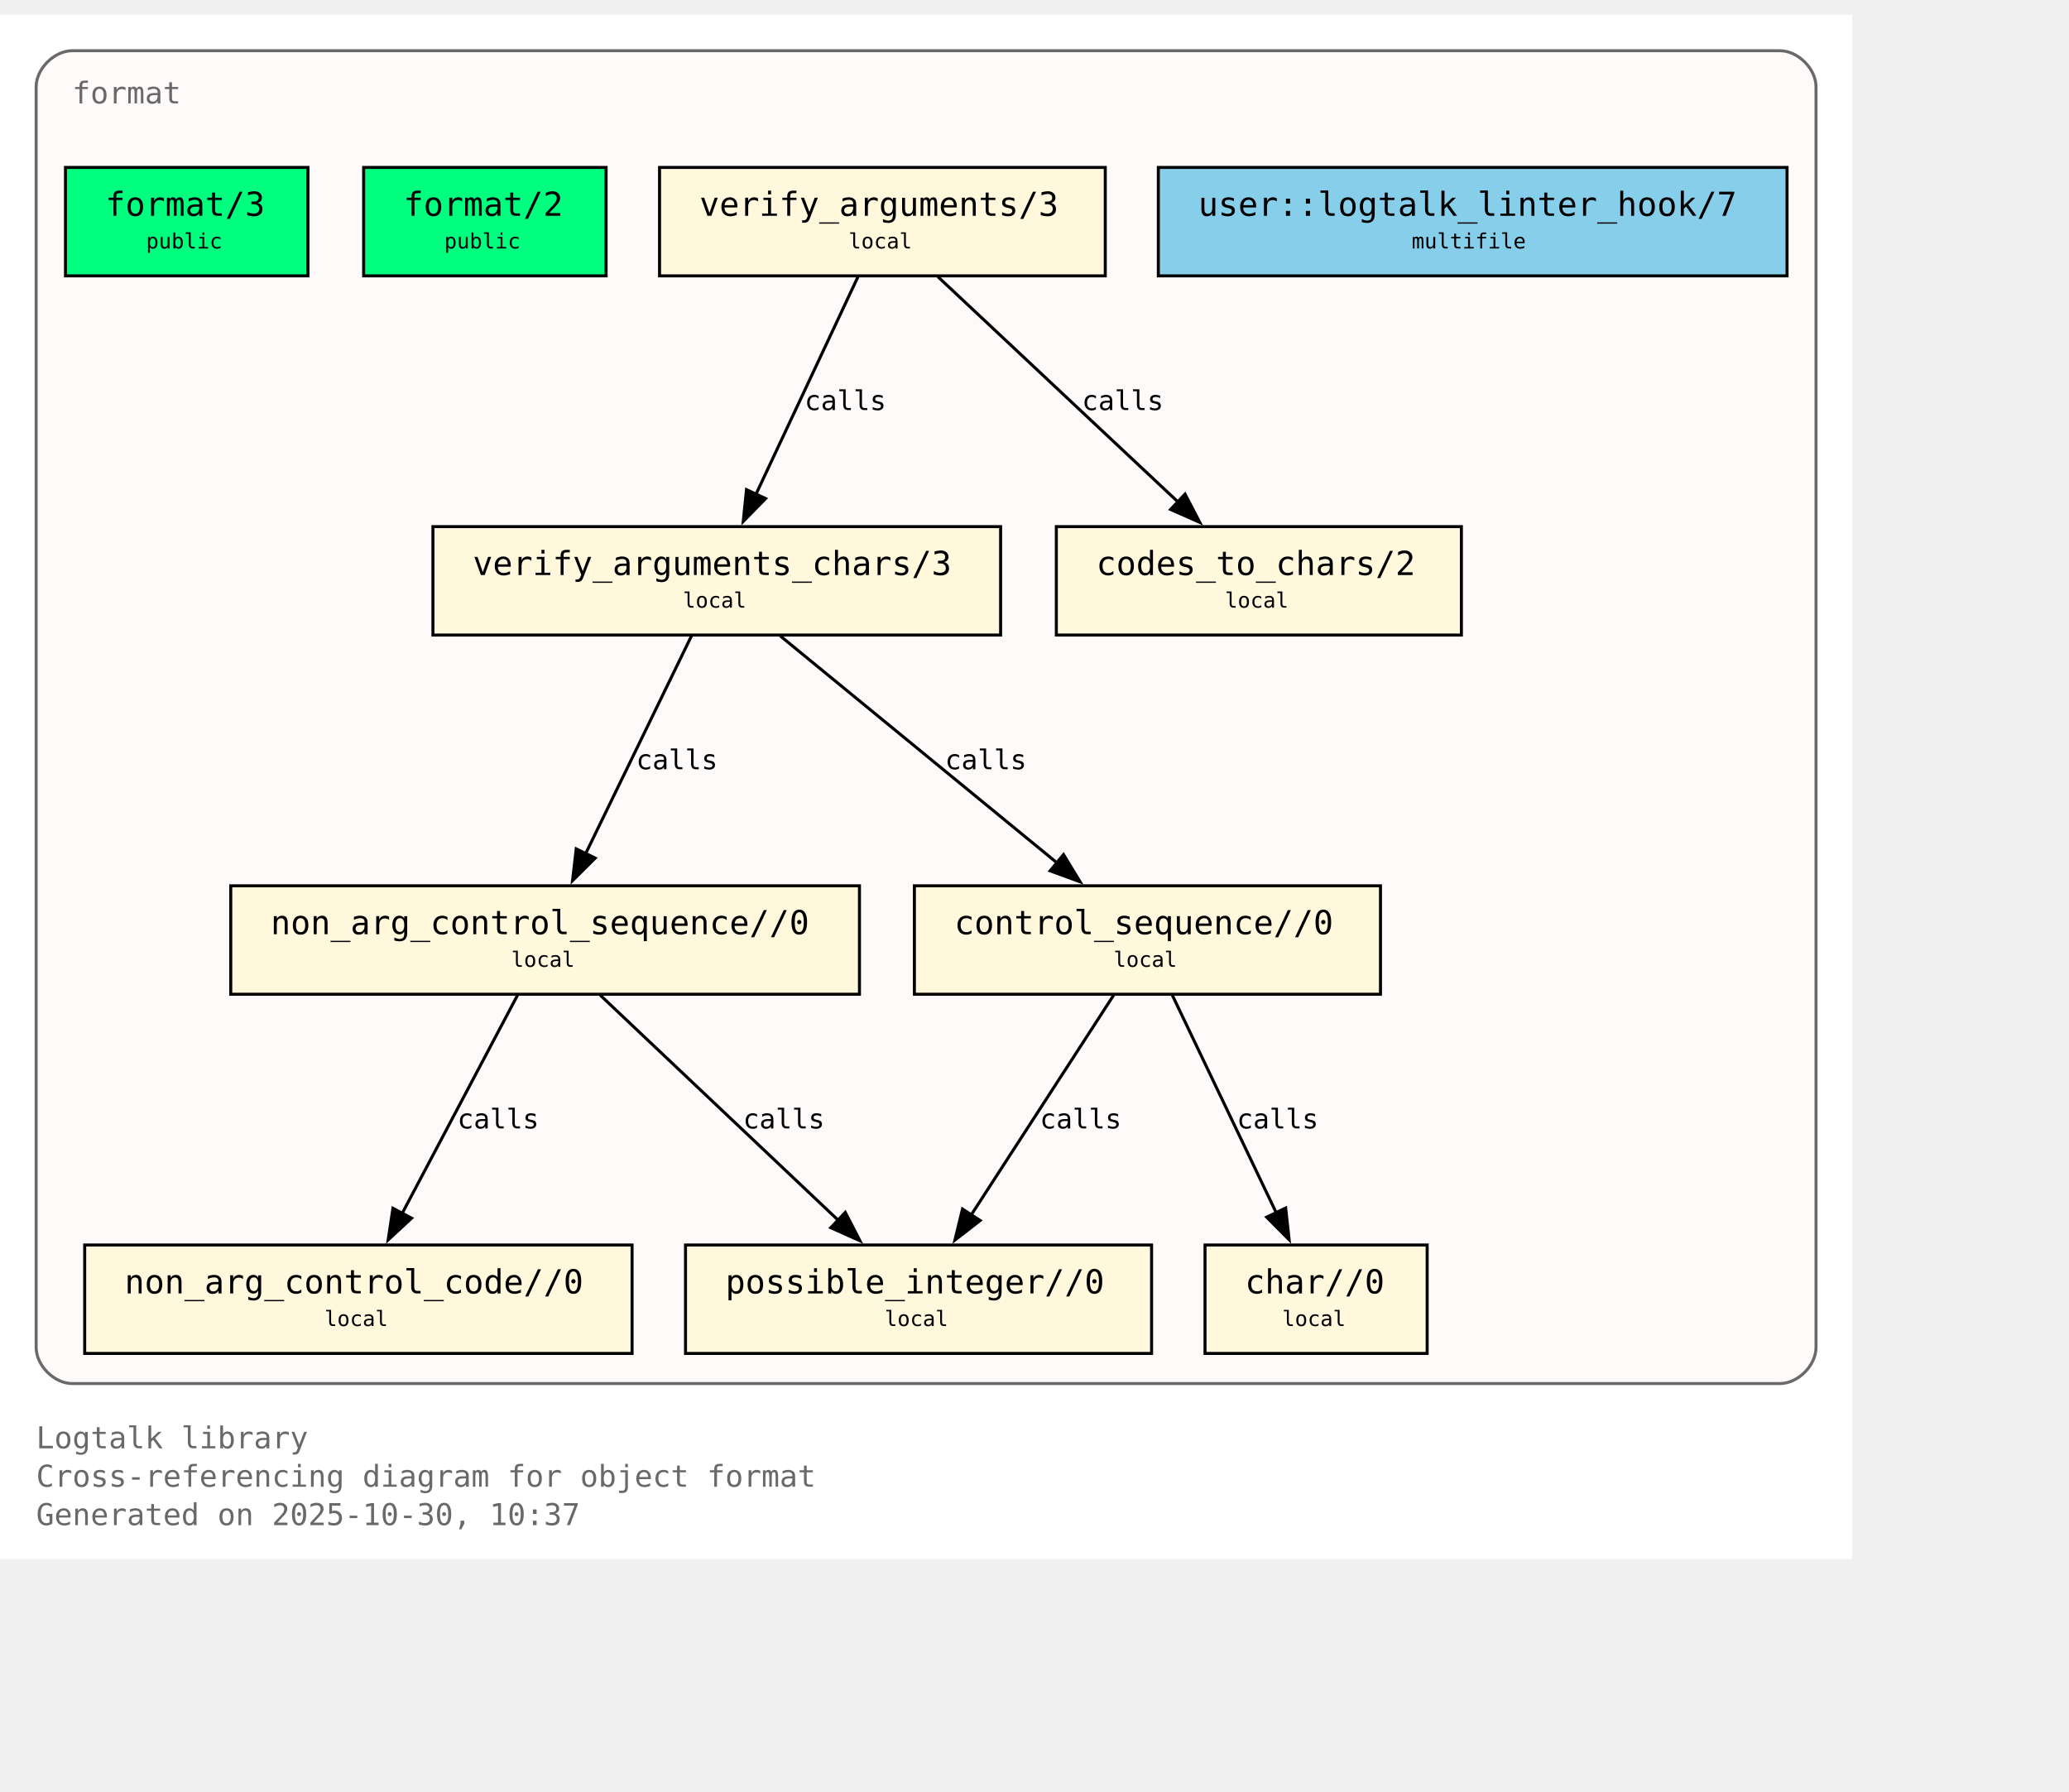
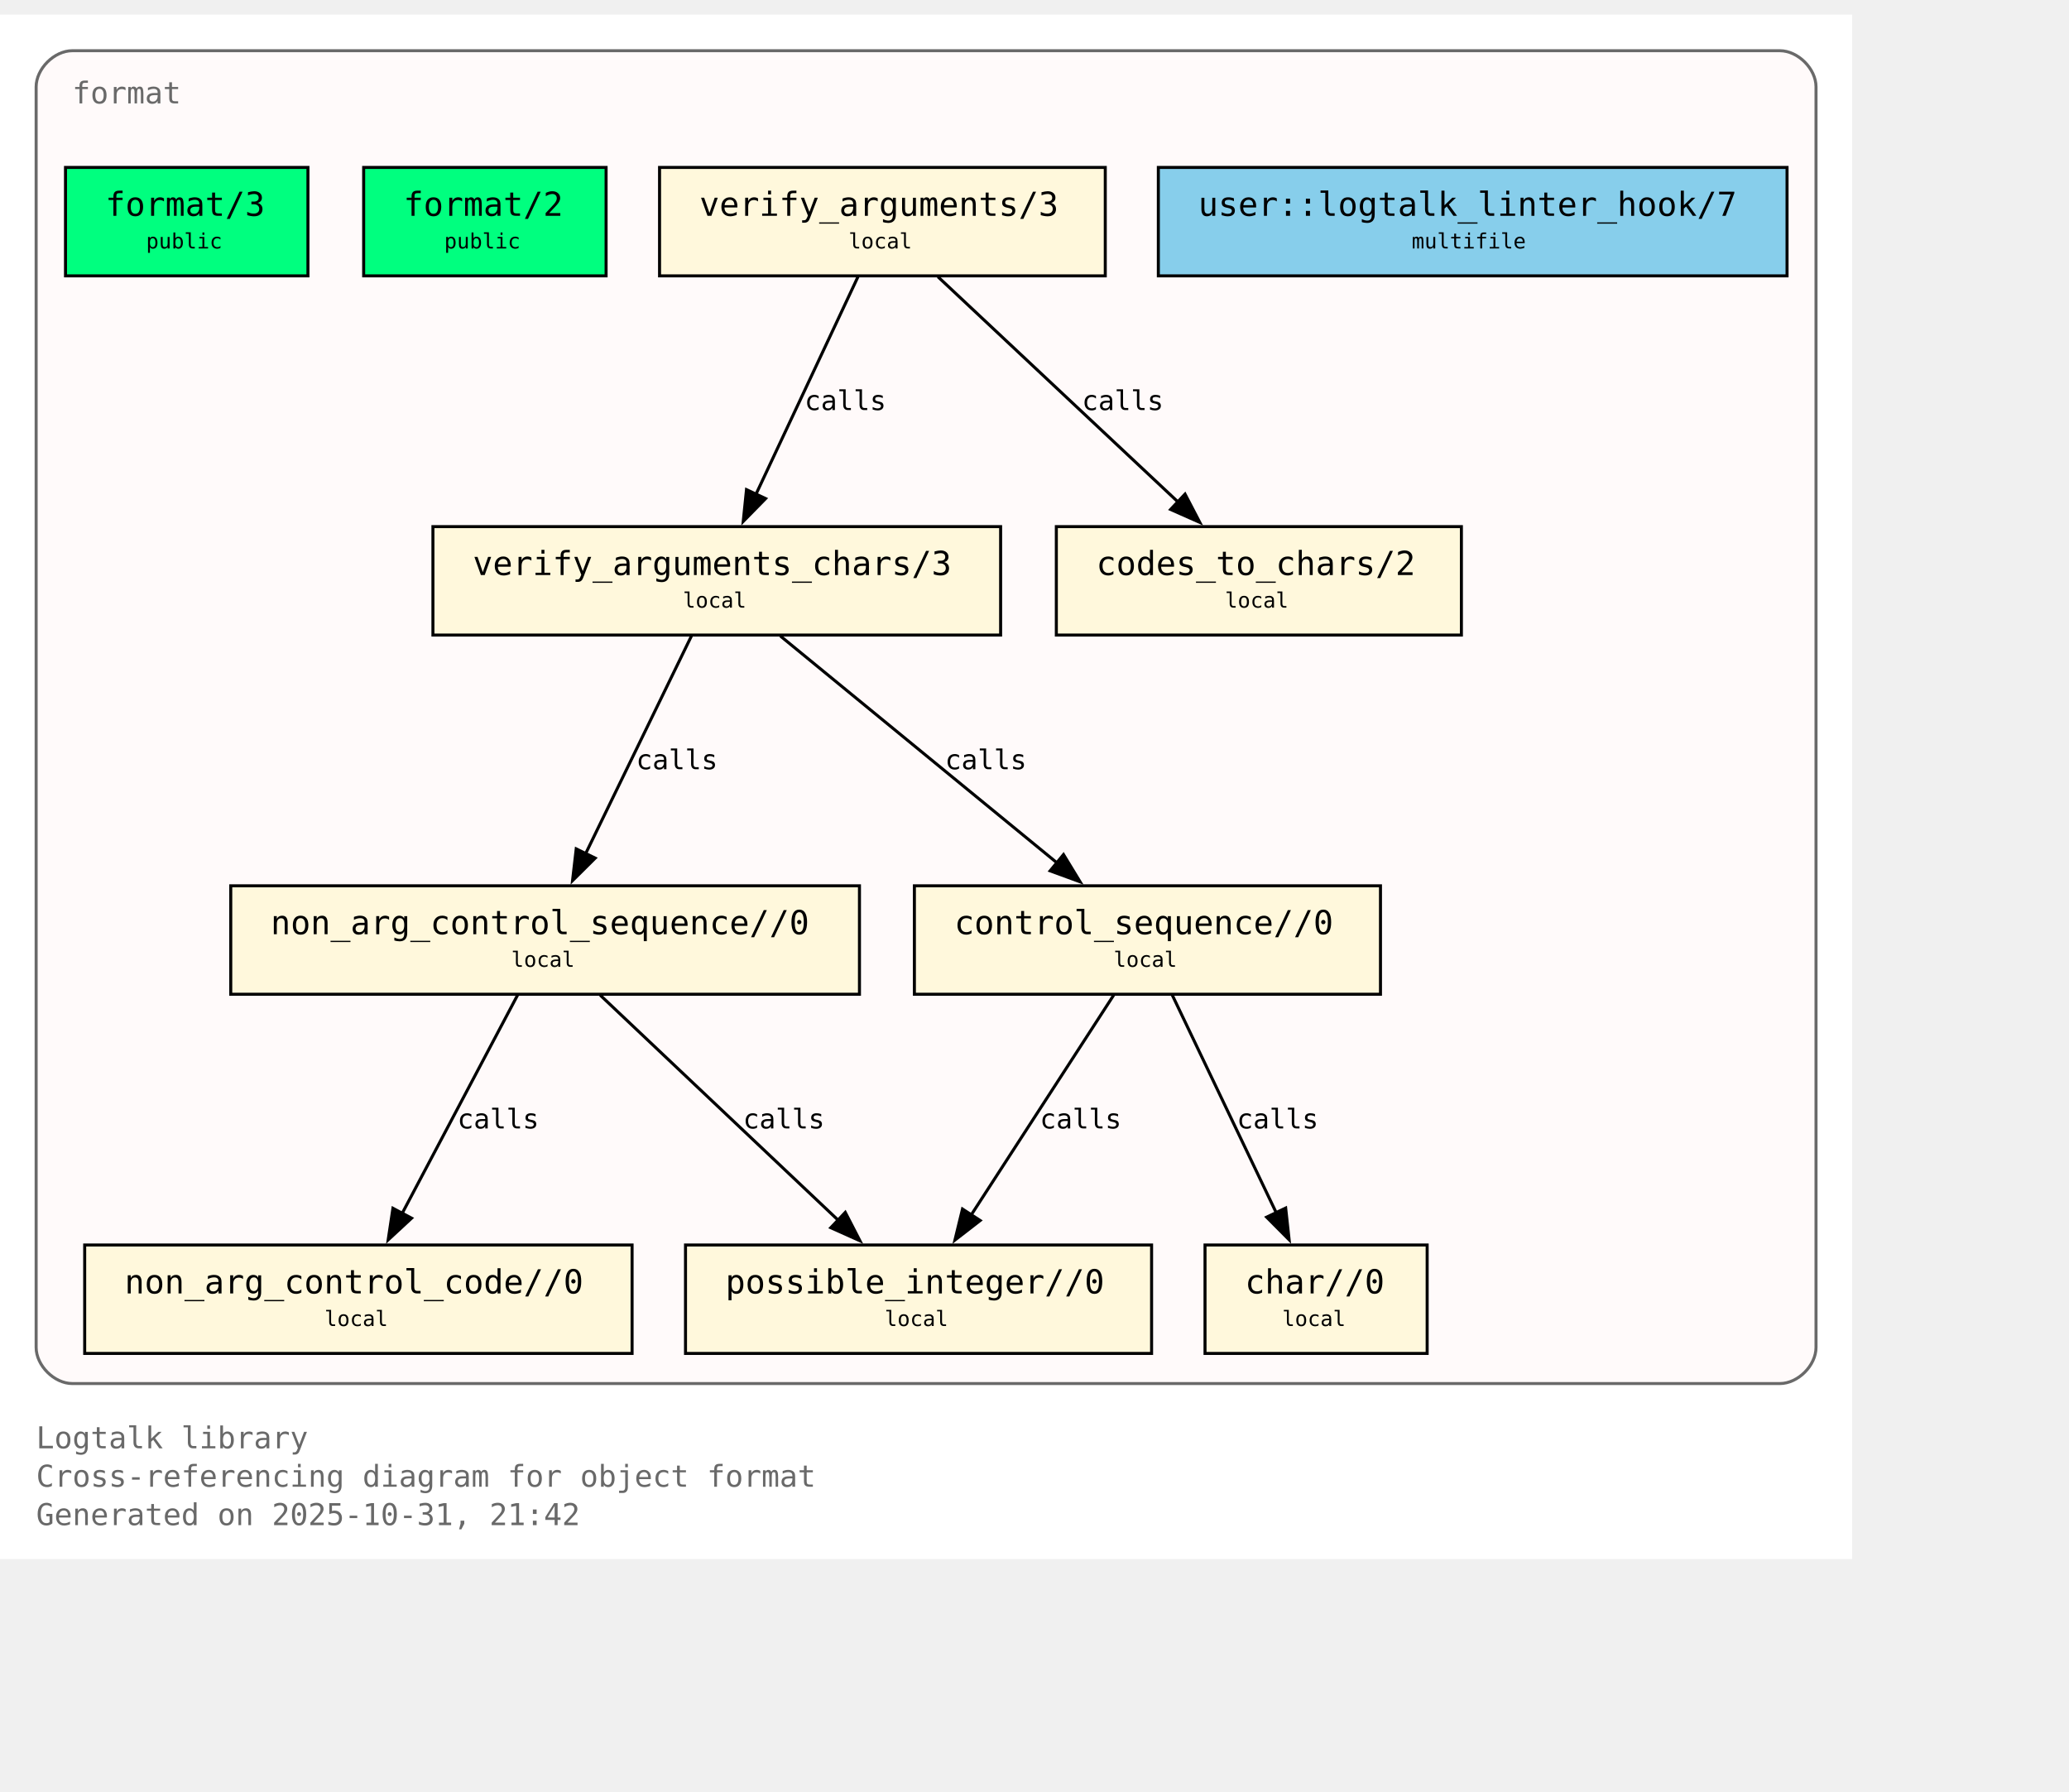
<svg xmlns="http://www.w3.org/2000/svg" xmlns:xlink="http://www.w3.org/1999/xlink" width="759pt" height="657pt" viewBox="72.00 72.00 687.00 585.00">
  <g id="graph0" class="graph" transform="scale(1 1) rotate(0) translate(76 580.75)">
    <polygon fill="white" stroke="none" points="-4,4 -4,-508.75 611,-508.75 611,4 -4,4" />
    <text xml:space="preserve" text-anchor="start" x="8" y="-32.75" font-family="Monospace" font-size="10.00" fill="dimgray">Logtalk library</text>
    <text xml:space="preserve" text-anchor="start" x="8" y="-20" font-family="Monospace" font-size="10.00" fill="dimgray">Cross-referencing diagram for object format</text>
-     <text xml:space="preserve" text-anchor="start" x="8" y="-7.25" font-family="Monospace" font-size="10.00" fill="dimgray">Generated on 2025-10-30, 10:37</text>
+     <text xml:space="preserve" text-anchor="start" x="8" y="-7.25" font-family="Monospace" font-size="10.00" fill="dimgray">Generated on 2025-10-31, 21:42</text>
    <g id="clust1" class="cluster">
      <g id="a_clust1">
        <a xlink:title="format">
          <path fill="snow" stroke="dimgray" d="M20,-54.25C20,-54.25 587,-54.25 587,-54.25 593,-54.25 599,-60.25 599,-66.25 599,-66.25 599,-484.75 599,-484.75 599,-490.75 593,-496.75 587,-496.75 587,-496.75 20,-496.75 20,-496.75 14,-496.75 8,-490.75 8,-484.75 8,-484.75 8,-66.25 8,-66.25 8,-60.25 14,-54.25 20,-54.25" />
          <g id="a_clust1_0">
-             <a xlink:href="https://github.com/LogtalkDotOrg/logtalk3/tree/09805ddf547cb9c1175aa694c722b337dbf9f695/library/format/format.lgt#L22" xlink:title="https://github.com/LogtalkDotOrg/logtalk3/tree/09805ddf547cb9c1175aa694c722b337dbf9f695/library/format/format.lgt#L22">
+             <a xlink:href="https://github.com/LogtalkDotOrg/logtalk3/tree/0691f1bb1b37df7343f9c46fd6016450aea5fc2e/library/format/format.lgt#L22" xlink:title="https://github.com/LogtalkDotOrg/logtalk3/tree/0691f1bb1b37df7343f9c46fd6016450aea5fc2e/library/format/format.lgt#L22">
              <text xml:space="preserve" text-anchor="start" x="20" y="-479.25" font-family="Monospace" font-size="10.00" fill="dimgray">format</text>
            </a>
          </g>
        </a>
      </g>
    </g>
    <g id="node1" class="node">
      <polygon fill="springgreen" stroke="black" points="98.25,-458 17.75,-458 17.75,-422 98.25,-422 98.25,-458" />
      <text xml:space="preserve" text-anchor="start" x="25.75" y="-442.7" font-family="Monospace" font-size="9.00"> </text>
      <g id="a_node1_1">
-         <a xlink:href="https://github.com/LogtalkDotOrg/logtalk3/tree/09805ddf547cb9c1175aa694c722b337dbf9f695/library/format/format.lgt#L31" xlink:title="https://github.com/LogtalkDotOrg/logtalk3/tree/09805ddf547cb9c1175aa694c722b337dbf9f695/library/format/format.lgt#L31">
+         <a xlink:href="https://github.com/LogtalkDotOrg/logtalk3/tree/0691f1bb1b37df7343f9c46fd6016450aea5fc2e/library/format/format.lgt#L31" xlink:title="https://github.com/LogtalkDotOrg/logtalk3/tree/0691f1bb1b37df7343f9c46fd6016450aea5fc2e/library/format/format.lgt#L31">
          <text xml:space="preserve" text-anchor="start" x="31" y="-441.93" font-family="Monospace" font-size="11.00">format/3</text>
        </a>
      </g>
      <text xml:space="preserve" text-anchor="start" x="85" y="-442.7" font-family="Monospace" font-size="9.00"> </text>
      <text xml:space="preserve" text-anchor="start" x="25.75" y="-430.32" font-family="Monospace" font-size="9.00"> </text>
      <text xml:space="preserve" text-anchor="start" x="44.5" y="-431.1" font-family="Monospace" font-size="7.00">public</text>
      <text xml:space="preserve" text-anchor="start" x="85" y="-430.32" font-family="Monospace" font-size="9.00"> </text>
    </g>
    <g id="node2" class="node">
      <polygon fill="springgreen" stroke="black" points="197.25,-458 116.75,-458 116.75,-422 197.25,-422 197.25,-458" />
      <text xml:space="preserve" text-anchor="start" x="124.75" y="-442.7" font-family="Monospace" font-size="9.00"> </text>
      <g id="a_node2_2">
-         <a xlink:href="https://github.com/LogtalkDotOrg/logtalk3/tree/09805ddf547cb9c1175aa694c722b337dbf9f695/library/format/format.lgt#L40" xlink:title="https://github.com/LogtalkDotOrg/logtalk3/tree/09805ddf547cb9c1175aa694c722b337dbf9f695/library/format/format.lgt#L40">
+         <a xlink:href="https://github.com/LogtalkDotOrg/logtalk3/tree/0691f1bb1b37df7343f9c46fd6016450aea5fc2e/library/format/format.lgt#L40" xlink:title="https://github.com/LogtalkDotOrg/logtalk3/tree/0691f1bb1b37df7343f9c46fd6016450aea5fc2e/library/format/format.lgt#L40">
          <text xml:space="preserve" text-anchor="start" x="130" y="-441.93" font-family="Monospace" font-size="11.00">format/2</text>
        </a>
      </g>
      <text xml:space="preserve" text-anchor="start" x="184" y="-442.7" font-family="Monospace" font-size="9.00"> </text>
      <text xml:space="preserve" text-anchor="start" x="124.75" y="-430.32" font-family="Monospace" font-size="9.00"> </text>
      <text xml:space="preserve" text-anchor="start" x="143.5" y="-431.1" font-family="Monospace" font-size="7.00">public</text>
      <text xml:space="preserve" text-anchor="start" x="184" y="-430.32" font-family="Monospace" font-size="9.00"> </text>
    </g>
    <g id="node3" class="node">
      <polygon fill="cornsilk" stroke="black" points="363,-458 215,-458 215,-422 363,-422 363,-458" />
      <text xml:space="preserve" text-anchor="start" x="223" y="-442.7" font-family="Monospace" font-size="9.00"> </text>
      <g id="a_node3_3">
-         <a xlink:href="https://github.com/LogtalkDotOrg/logtalk3/tree/09805ddf547cb9c1175aa694c722b337dbf9f695/library/format/format.lgt#L123" xlink:title="https://github.com/LogtalkDotOrg/logtalk3/tree/09805ddf547cb9c1175aa694c722b337dbf9f695/library/format/format.lgt#L123">
+         <a xlink:href="https://github.com/LogtalkDotOrg/logtalk3/tree/0691f1bb1b37df7343f9c46fd6016450aea5fc2e/library/format/format.lgt#L123" xlink:title="https://github.com/LogtalkDotOrg/logtalk3/tree/0691f1bb1b37df7343f9c46fd6016450aea5fc2e/library/format/format.lgt#L123">
          <text xml:space="preserve" text-anchor="start" x="228.25" y="-441.93" font-family="Monospace" font-size="11.00">verify_arguments/3</text>
        </a>
      </g>
      <text xml:space="preserve" text-anchor="start" x="349.75" y="-442.7" font-family="Monospace" font-size="9.00"> </text>
      <text xml:space="preserve" text-anchor="start" x="223" y="-430.32" font-family="Monospace" font-size="9.00"> </text>
      <text xml:space="preserve" text-anchor="start" x="277.75" y="-431.1" font-family="Monospace" font-size="7.00">local</text>
      <text xml:space="preserve" text-anchor="start" x="349.75" y="-430.32" font-family="Monospace" font-size="9.00"> </text>
    </g>
    <g id="node4" class="node">
      <polygon fill="cornsilk" stroke="black" points="328.25,-338.75 139.75,-338.75 139.75,-302.75 328.25,-302.75 328.25,-338.75" />
      <text xml:space="preserve" text-anchor="start" x="147.75" y="-323.45" font-family="Monospace" font-size="9.00"> </text>
      <g id="a_node4_4">
-         <a xlink:href="https://github.com/LogtalkDotOrg/logtalk3/tree/09805ddf547cb9c1175aa694c722b337dbf9f695/library/format/format.lgt#L140" xlink:title="https://github.com/LogtalkDotOrg/logtalk3/tree/09805ddf547cb9c1175aa694c722b337dbf9f695/library/format/format.lgt#L140">
+         <a xlink:href="https://github.com/LogtalkDotOrg/logtalk3/tree/0691f1bb1b37df7343f9c46fd6016450aea5fc2e/library/format/format.lgt#L140" xlink:title="https://github.com/LogtalkDotOrg/logtalk3/tree/0691f1bb1b37df7343f9c46fd6016450aea5fc2e/library/format/format.lgt#L140">
          <text xml:space="preserve" text-anchor="start" x="153" y="-322.68" font-family="Monospace" font-size="11.00">verify_arguments_chars/3</text>
        </a>
      </g>
      <text xml:space="preserve" text-anchor="start" x="315" y="-323.45" font-family="Monospace" font-size="9.00"> </text>
      <text xml:space="preserve" text-anchor="start" x="147.75" y="-311.07" font-family="Monospace" font-size="9.00"> </text>
      <text xml:space="preserve" text-anchor="start" x="222.75" y="-311.85" font-family="Monospace" font-size="7.00">local</text>
      <text xml:space="preserve" text-anchor="start" x="315" y="-311.07" font-family="Monospace" font-size="9.00"> </text>
    </g>
    <g id="edge1" class="edge">
      <g id="a_edge1">
-         <a xlink:href="https://github.com/LogtalkDotOrg/logtalk3/tree/09805ddf547cb9c1175aa694c722b337dbf9f695/library/format/format.lgt#L127" xlink:title="calls">
+         <a xlink:href="https://github.com/LogtalkDotOrg/logtalk3/tree/0691f1bb1b37df7343f9c46fd6016450aea5fc2e/library/format/format.lgt#L127" xlink:title="calls">
          <path fill="none" stroke="black" d="M280.88,-421.7C271.95,-402.65 257.46,-371.75 246.95,-349.35" />
          <polygon fill="black" stroke="black" points="250.21,-348.06 242.79,-340.49 243.87,-351.03 250.21,-348.06" />
        </a>
      </g>
      <g id="a_edge1-label">
-         <a xlink:href="https://github.com/LogtalkDotOrg/logtalk3/tree/09805ddf547cb9c1175aa694c722b337dbf9f695/library/format/format.lgt#L127" xlink:title="https://github.com/LogtalkDotOrg/logtalk3/tree/09805ddf547cb9c1175aa694c722b337dbf9f695/library/format/format.lgt#L127">
+         <a xlink:href="https://github.com/LogtalkDotOrg/logtalk3/tree/0691f1bb1b37df7343f9c46fd6016450aea5fc2e/library/format/format.lgt#L127" xlink:title="https://github.com/LogtalkDotOrg/logtalk3/tree/0691f1bb1b37df7343f9c46fd6016450aea5fc2e/library/format/format.lgt#L127">
          <text xml:space="preserve" text-anchor="start" x="263.15" y="-377.45" font-family="Monospace" font-size="9.00">calls</text>
        </a>
      </g>
    </g>
    <g id="node10" class="node">
      <polygon fill="cornsilk" stroke="black" points="481.25,-338.75 346.75,-338.75 346.75,-302.75 481.25,-302.75 481.25,-338.75" />
      <text xml:space="preserve" text-anchor="start" x="354.75" y="-323.45" font-family="Monospace" font-size="9.00"> </text>
      <g id="a_node10_5">
-         <a xlink:href="https://github.com/LogtalkDotOrg/logtalk3/tree/09805ddf547cb9c1175aa694c722b337dbf9f695/library/format/format.lgt#L183" xlink:title="https://github.com/LogtalkDotOrg/logtalk3/tree/09805ddf547cb9c1175aa694c722b337dbf9f695/library/format/format.lgt#L183">
+         <a xlink:href="https://github.com/LogtalkDotOrg/logtalk3/tree/0691f1bb1b37df7343f9c46fd6016450aea5fc2e/library/format/format.lgt#L183" xlink:title="https://github.com/LogtalkDotOrg/logtalk3/tree/0691f1bb1b37df7343f9c46fd6016450aea5fc2e/library/format/format.lgt#L183">
          <text xml:space="preserve" text-anchor="start" x="360" y="-322.68" font-family="Monospace" font-size="11.00">codes_to_chars/2</text>
        </a>
      </g>
      <text xml:space="preserve" text-anchor="start" x="468" y="-323.45" font-family="Monospace" font-size="9.00"> </text>
      <text xml:space="preserve" text-anchor="start" x="354.75" y="-311.07" font-family="Monospace" font-size="9.00"> </text>
      <text xml:space="preserve" text-anchor="start" x="402.75" y="-311.85" font-family="Monospace" font-size="7.00">local</text>
      <text xml:space="preserve" text-anchor="start" x="468" y="-311.07" font-family="Monospace" font-size="9.00"> </text>
    </g>
    <g id="edge2" class="edge">
      <g id="a_edge2">
-         <a xlink:href="https://github.com/LogtalkDotOrg/logtalk3/tree/09805ddf547cb9c1175aa694c722b337dbf9f695/library/format/format.lgt#L127" xlink:title="calls">
+         <a xlink:href="https://github.com/LogtalkDotOrg/logtalk3/tree/0691f1bb1b37df7343f9c46fd6016450aea5fc2e/library/format/format.lgt#L127" xlink:title="calls">
          <path fill="none" stroke="black" d="M307.44,-421.7C328.49,-401.96 363.1,-369.49 387.15,-346.94" />
          <polygon fill="black" stroke="black" points="389.48,-349.55 394.38,-340.16 384.69,-344.45 389.48,-349.55" />
        </a>
      </g>
      <g id="a_edge2-label">
-         <a xlink:href="https://github.com/LogtalkDotOrg/logtalk3/tree/09805ddf547cb9c1175aa694c722b337dbf9f695/library/format/format.lgt#L127" xlink:title="https://github.com/LogtalkDotOrg/logtalk3/tree/09805ddf547cb9c1175aa694c722b337dbf9f695/library/format/format.lgt#L127">
+         <a xlink:href="https://github.com/LogtalkDotOrg/logtalk3/tree/0691f1bb1b37df7343f9c46fd6016450aea5fc2e/library/format/format.lgt#L127" xlink:title="https://github.com/LogtalkDotOrg/logtalk3/tree/0691f1bb1b37df7343f9c46fd6016450aea5fc2e/library/format/format.lgt#L127">
          <text xml:space="preserve" text-anchor="start" x="355.25" y="-377.45" font-family="Monospace" font-size="9.00">calls</text>
        </a>
      </g>
    </g>
    <g id="node5" class="node">
      <polygon fill="cornsilk" stroke="black" points="281.38,-219.5 72.62,-219.5 72.62,-183.5 281.38,-183.5 281.38,-219.5" />
      <text xml:space="preserve" text-anchor="start" x="80.62" y="-204.2" font-family="Monospace" font-size="9.00"> </text>
      <g id="a_node5_6">
-         <a xlink:href="https://github.com/LogtalkDotOrg/logtalk3/tree/09805ddf547cb9c1175aa694c722b337dbf9f695/library/format/format.lgt#L156" xlink:title="https://github.com/LogtalkDotOrg/logtalk3/tree/09805ddf547cb9c1175aa694c722b337dbf9f695/library/format/format.lgt#L156">
+         <a xlink:href="https://github.com/LogtalkDotOrg/logtalk3/tree/0691f1bb1b37df7343f9c46fd6016450aea5fc2e/library/format/format.lgt#L156" xlink:title="https://github.com/LogtalkDotOrg/logtalk3/tree/0691f1bb1b37df7343f9c46fd6016450aea5fc2e/library/format/format.lgt#L156">
          <text xml:space="preserve" text-anchor="start" x="85.88" y="-203.43" font-family="Monospace" font-size="11.00">non_arg_control_sequence//0</text>
        </a>
      </g>
      <text xml:space="preserve" text-anchor="start" x="268.12" y="-204.2" font-family="Monospace" font-size="9.00"> </text>
      <text xml:space="preserve" text-anchor="start" x="80.62" y="-191.82" font-family="Monospace" font-size="9.00"> </text>
      <text xml:space="preserve" text-anchor="start" x="165.75" y="-192.6" font-family="Monospace" font-size="7.00">local</text>
      <text xml:space="preserve" text-anchor="start" x="268.12" y="-191.82" font-family="Monospace" font-size="9.00"> </text>
    </g>
    <g id="edge3" class="edge">
      <g id="a_edge3">
-         <a xlink:href="https://github.com/LogtalkDotOrg/logtalk3/tree/09805ddf547cb9c1175aa694c722b337dbf9f695/library/format/format.lgt#L142" xlink:title="calls">
+         <a xlink:href="https://github.com/LogtalkDotOrg/logtalk3/tree/0691f1bb1b37df7343f9c46fd6016450aea5fc2e/library/format/format.lgt#L142" xlink:title="calls">
          <path fill="none" stroke="black" d="M225.59,-302.45C216.33,-283.4 201.31,-252.5 190.42,-230.1" />
          <polygon fill="black" stroke="black" points="193.63,-228.7 186.11,-221.23 187.33,-231.76 193.63,-228.7" />
        </a>
      </g>
      <g id="a_edge3-label">
-         <a xlink:href="https://github.com/LogtalkDotOrg/logtalk3/tree/09805ddf547cb9c1175aa694c722b337dbf9f695/library/format/format.lgt#L142" xlink:title="https://github.com/LogtalkDotOrg/logtalk3/tree/09805ddf547cb9c1175aa694c722b337dbf9f695/library/format/format.lgt#L142">
+         <a xlink:href="https://github.com/LogtalkDotOrg/logtalk3/tree/0691f1bb1b37df7343f9c46fd6016450aea5fc2e/library/format/format.lgt#L142" xlink:title="https://github.com/LogtalkDotOrg/logtalk3/tree/0691f1bb1b37df7343f9c46fd6016450aea5fc2e/library/format/format.lgt#L142">
          <text xml:space="preserve" text-anchor="start" x="207.21" y="-258.2" font-family="Monospace" font-size="9.00">calls</text>
        </a>
      </g>
    </g>
    <g id="node7" class="node">
      <polygon fill="cornsilk" stroke="black" points="454.38,-219.5 299.62,-219.5 299.62,-183.5 454.38,-183.5 454.38,-219.5" />
      <text xml:space="preserve" text-anchor="start" x="307.62" y="-204.2" font-family="Monospace" font-size="9.00"> </text>
      <g id="a_node7_7">
-         <a xlink:href="https://github.com/LogtalkDotOrg/logtalk3/tree/09805ddf547cb9c1175aa694c722b337dbf9f695/library/format/format.lgt#L172" xlink:title="https://github.com/LogtalkDotOrg/logtalk3/tree/09805ddf547cb9c1175aa694c722b337dbf9f695/library/format/format.lgt#L172">
+         <a xlink:href="https://github.com/LogtalkDotOrg/logtalk3/tree/0691f1bb1b37df7343f9c46fd6016450aea5fc2e/library/format/format.lgt#L172" xlink:title="https://github.com/LogtalkDotOrg/logtalk3/tree/0691f1bb1b37df7343f9c46fd6016450aea5fc2e/library/format/format.lgt#L172">
          <text xml:space="preserve" text-anchor="start" x="312.88" y="-203.43" font-family="Monospace" font-size="11.00">control_sequence//0</text>
        </a>
      </g>
      <text xml:space="preserve" text-anchor="start" x="441.12" y="-204.2" font-family="Monospace" font-size="9.00"> </text>
      <text xml:space="preserve" text-anchor="start" x="307.62" y="-191.82" font-family="Monospace" font-size="9.00"> </text>
      <text xml:space="preserve" text-anchor="start" x="365.75" y="-192.6" font-family="Monospace" font-size="7.00">local</text>
      <text xml:space="preserve" text-anchor="start" x="441.12" y="-191.82" font-family="Monospace" font-size="9.00"> </text>
    </g>
    <g id="edge4" class="edge">
      <g id="a_edge4">
-         <a xlink:href="https://github.com/LogtalkDotOrg/logtalk3/tree/09805ddf547cb9c1175aa694c722b337dbf9f695/library/format/format.lgt#L146" xlink:title="calls">
+         <a xlink:href="https://github.com/LogtalkDotOrg/logtalk3/tree/0691f1bb1b37df7343f9c46fd6016450aea5fc2e/library/format/format.lgt#L146" xlink:title="calls">
          <path fill="none" stroke="black" d="M255.1,-302.45C279.39,-282.53 319.47,-249.67 347,-227.1" />
          <polygon fill="black" stroke="black" points="349.13,-229.88 354.64,-220.83 344.69,-224.47 349.13,-229.88" />
        </a>
      </g>
      <g id="a_edge4-label">
-         <a xlink:href="https://github.com/LogtalkDotOrg/logtalk3/tree/09805ddf547cb9c1175aa694c722b337dbf9f695/library/format/format.lgt#L146" xlink:title="https://github.com/LogtalkDotOrg/logtalk3/tree/09805ddf547cb9c1175aa694c722b337dbf9f695/library/format/format.lgt#L146">
+         <a xlink:href="https://github.com/LogtalkDotOrg/logtalk3/tree/0691f1bb1b37df7343f9c46fd6016450aea5fc2e/library/format/format.lgt#L146" xlink:title="https://github.com/LogtalkDotOrg/logtalk3/tree/0691f1bb1b37df7343f9c46fd6016450aea5fc2e/library/format/format.lgt#L146">
          <text xml:space="preserve" text-anchor="start" x="309.79" y="-258.2" font-family="Monospace" font-size="9.00">calls</text>
        </a>
      </g>
    </g>
    <g id="node6" class="node">
      <polygon fill="cornsilk" stroke="black" points="205.88,-100.25 24.12,-100.25 24.12,-64.25 205.88,-64.25 205.88,-100.25" />
      <text xml:space="preserve" text-anchor="start" x="32.12" y="-84.95" font-family="Monospace" font-size="9.00"> </text>
      <g id="a_node6_8">
-         <a xlink:href="https://github.com/LogtalkDotOrg/logtalk3/tree/09805ddf547cb9c1175aa694c722b337dbf9f695/library/format/format.lgt#L163" xlink:title="https://github.com/LogtalkDotOrg/logtalk3/tree/09805ddf547cb9c1175aa694c722b337dbf9f695/library/format/format.lgt#L163">
+         <a xlink:href="https://github.com/LogtalkDotOrg/logtalk3/tree/0691f1bb1b37df7343f9c46fd6016450aea5fc2e/library/format/format.lgt#L163" xlink:title="https://github.com/LogtalkDotOrg/logtalk3/tree/0691f1bb1b37df7343f9c46fd6016450aea5fc2e/library/format/format.lgt#L163">
          <text xml:space="preserve" text-anchor="start" x="37.38" y="-84.17" font-family="Monospace" font-size="11.00">non_arg_control_code//0</text>
        </a>
      </g>
      <text xml:space="preserve" text-anchor="start" x="192.62" y="-84.95" font-family="Monospace" font-size="9.00"> </text>
      <text xml:space="preserve" text-anchor="start" x="32.12" y="-72.58" font-family="Monospace" font-size="9.00"> </text>
      <text xml:space="preserve" text-anchor="start" x="103.75" y="-73.35" font-family="Monospace" font-size="7.00">local</text>
      <text xml:space="preserve" text-anchor="start" x="192.62" y="-72.58" font-family="Monospace" font-size="9.00"> </text>
    </g>
    <g id="edge6" class="edge">
      <g id="a_edge6">
-         <a xlink:href="https://github.com/LogtalkDotOrg/logtalk3/tree/09805ddf547cb9c1175aa694c722b337dbf9f695/library/format/format.lgt#L160" xlink:title="calls">
+         <a xlink:href="https://github.com/LogtalkDotOrg/logtalk3/tree/0691f1bb1b37df7343f9c46fd6016450aea5fc2e/library/format/format.lgt#L160" xlink:title="calls">
          <path fill="none" stroke="black" d="M167.85,-183.2C157.73,-164.06 141.29,-132.97 129.43,-110.54" />
          <polygon fill="black" stroke="black" points="132.66,-109.16 124.89,-101.96 126.47,-112.44 132.66,-109.16" />
        </a>
      </g>
      <g id="a_edge6-label">
-         <a xlink:href="https://github.com/LogtalkDotOrg/logtalk3/tree/09805ddf547cb9c1175aa694c722b337dbf9f695/library/format/format.lgt#L160" xlink:title="https://github.com/LogtalkDotOrg/logtalk3/tree/09805ddf547cb9c1175aa694c722b337dbf9f695/library/format/format.lgt#L160">
+         <a xlink:href="https://github.com/LogtalkDotOrg/logtalk3/tree/0691f1bb1b37df7343f9c46fd6016450aea5fc2e/library/format/format.lgt#L160" xlink:title="https://github.com/LogtalkDotOrg/logtalk3/tree/0691f1bb1b37df7343f9c46fd6016450aea5fc2e/library/format/format.lgt#L160">
          <text xml:space="preserve" text-anchor="start" x="147.86" y="-138.95" font-family="Monospace" font-size="9.00">calls</text>
        </a>
      </g>
    </g>
    <g id="node8" class="node">
      <polygon fill="cornsilk" stroke="black" points="378.38,-100.25 223.62,-100.25 223.62,-64.25 378.38,-64.25 378.38,-100.25" />
      <text xml:space="preserve" text-anchor="start" x="231.62" y="-84.95" font-family="Monospace" font-size="9.00"> </text>
      <g id="a_node8_9">
-         <a xlink:href="https://github.com/LogtalkDotOrg/logtalk3/tree/09805ddf547cb9c1175aa694c722b337dbf9f695/library/format/format.lgt#L175" xlink:title="https://github.com/LogtalkDotOrg/logtalk3/tree/09805ddf547cb9c1175aa694c722b337dbf9f695/library/format/format.lgt#L175">
+         <a xlink:href="https://github.com/LogtalkDotOrg/logtalk3/tree/0691f1bb1b37df7343f9c46fd6016450aea5fc2e/library/format/format.lgt#L175" xlink:title="https://github.com/LogtalkDotOrg/logtalk3/tree/0691f1bb1b37df7343f9c46fd6016450aea5fc2e/library/format/format.lgt#L175">
          <text xml:space="preserve" text-anchor="start" x="236.88" y="-84.17" font-family="Monospace" font-size="11.00">possible_integer//0</text>
        </a>
      </g>
      <text xml:space="preserve" text-anchor="start" x="365.12" y="-84.95" font-family="Monospace" font-size="9.00"> </text>
      <text xml:space="preserve" text-anchor="start" x="231.62" y="-72.58" font-family="Monospace" font-size="9.00"> </text>
      <text xml:space="preserve" text-anchor="start" x="289.75" y="-73.35" font-family="Monospace" font-size="7.00">local</text>
      <text xml:space="preserve" text-anchor="start" x="365.12" y="-72.58" font-family="Monospace" font-size="9.00"> </text>
    </g>
    <g id="edge5" class="edge">
      <g id="a_edge5">
-         <a xlink:href="https://github.com/LogtalkDotOrg/logtalk3/tree/09805ddf547cb9c1175aa694c722b337dbf9f695/library/format/format.lgt#L160" xlink:title="calls">
+         <a xlink:href="https://github.com/LogtalkDotOrg/logtalk3/tree/0691f1bb1b37df7343f9c46fd6016450aea5fc2e/library/format/format.lgt#L160" xlink:title="calls">
          <path fill="none" stroke="black" d="M195.3,-183.2C216.18,-163.46 250.51,-130.99 274.36,-108.44" />
          <polygon fill="black" stroke="black" points="276.67,-111.08 281.53,-101.66 271.86,-105.99 276.67,-111.08" />
        </a>
      </g>
      <g id="a_edge5-label">
-         <a xlink:href="https://github.com/LogtalkDotOrg/logtalk3/tree/09805ddf547cb9c1175aa694c722b337dbf9f695/library/format/format.lgt#L160" xlink:title="https://github.com/LogtalkDotOrg/logtalk3/tree/09805ddf547cb9c1175aa694c722b337dbf9f695/library/format/format.lgt#L160">
+         <a xlink:href="https://github.com/LogtalkDotOrg/logtalk3/tree/0691f1bb1b37df7343f9c46fd6016450aea5fc2e/library/format/format.lgt#L160" xlink:title="https://github.com/LogtalkDotOrg/logtalk3/tree/0691f1bb1b37df7343f9c46fd6016450aea5fc2e/library/format/format.lgt#L160">
          <text xml:space="preserve" text-anchor="start" x="242.72" y="-138.95" font-family="Monospace" font-size="9.00">calls</text>
        </a>
      </g>
    </g>
    <g id="edge7" class="edge">
      <g id="a_edge7">
-         <a xlink:href="https://github.com/LogtalkDotOrg/logtalk3/tree/09805ddf547cb9c1175aa694c722b337dbf9f695/library/format/format.lgt#L172" xlink:title="calls">
+         <a xlink:href="https://github.com/LogtalkDotOrg/logtalk3/tree/0691f1bb1b37df7343f9c46fd6016450aea5fc2e/library/format/format.lgt#L172" xlink:title="calls">
          <path fill="none" stroke="black" d="M365.79,-183.2C353.33,-163.98 333.05,-132.69 318.49,-110.24" />
          <polygon fill="black" stroke="black" points="321.46,-108.38 313.08,-101.89 315.59,-112.19 321.46,-108.38" />
        </a>
      </g>
      <g id="a_edge7-label">
-         <a xlink:href="https://github.com/LogtalkDotOrg/logtalk3/tree/09805ddf547cb9c1175aa694c722b337dbf9f695/library/format/format.lgt#L172" xlink:title="https://github.com/LogtalkDotOrg/logtalk3/tree/09805ddf547cb9c1175aa694c722b337dbf9f695/library/format/format.lgt#L172">
+         <a xlink:href="https://github.com/LogtalkDotOrg/logtalk3/tree/0691f1bb1b37df7343f9c46fd6016450aea5fc2e/library/format/format.lgt#L172" xlink:title="https://github.com/LogtalkDotOrg/logtalk3/tree/0691f1bb1b37df7343f9c46fd6016450aea5fc2e/library/format/format.lgt#L172">
          <text xml:space="preserve" text-anchor="start" x="341.28" y="-138.95" font-family="Monospace" font-size="9.00">calls</text>
        </a>
      </g>
    </g>
    <g id="node9" class="node">
      <polygon fill="cornsilk" stroke="black" points="469.88,-100.25 396.12,-100.25 396.12,-64.25 469.88,-64.25 469.88,-100.25" />
      <text xml:space="preserve" text-anchor="start" x="404.12" y="-84.95" font-family="Monospace" font-size="9.00"> </text>
      <g id="a_node9_10">
-         <a xlink:href="https://github.com/LogtalkDotOrg/logtalk3/tree/09805ddf547cb9c1175aa694c722b337dbf9f695/library/format/format.lgt#L180" xlink:title="https://github.com/LogtalkDotOrg/logtalk3/tree/09805ddf547cb9c1175aa694c722b337dbf9f695/library/format/format.lgt#L180">
+         <a xlink:href="https://github.com/LogtalkDotOrg/logtalk3/tree/0691f1bb1b37df7343f9c46fd6016450aea5fc2e/library/format/format.lgt#L180" xlink:title="https://github.com/LogtalkDotOrg/logtalk3/tree/0691f1bb1b37df7343f9c46fd6016450aea5fc2e/library/format/format.lgt#L180">
          <text xml:space="preserve" text-anchor="start" x="409.38" y="-84.17" font-family="Monospace" font-size="11.00">char//0</text>
        </a>
      </g>
      <text xml:space="preserve" text-anchor="start" x="456.62" y="-84.95" font-family="Monospace" font-size="9.00"> </text>
      <text xml:space="preserve" text-anchor="start" x="404.12" y="-72.58" font-family="Monospace" font-size="9.00"> </text>
      <text xml:space="preserve" text-anchor="start" x="421.75" y="-73.35" font-family="Monospace" font-size="7.00">local</text>
      <text xml:space="preserve" text-anchor="start" x="456.62" y="-72.58" font-family="Monospace" font-size="9.00"> </text>
    </g>
    <g id="edge8" class="edge">
      <g id="a_edge8">
-         <a xlink:href="https://github.com/LogtalkDotOrg/logtalk3/tree/09805ddf547cb9c1175aa694c722b337dbf9f695/library/format/format.lgt#L172" xlink:title="calls">
+         <a xlink:href="https://github.com/LogtalkDotOrg/logtalk3/tree/0691f1bb1b37df7343f9c46fd6016450aea5fc2e/library/format/format.lgt#L172" xlink:title="calls">
          <path fill="none" stroke="black" d="M385.26,-183.2C394.36,-164.15 409.12,-133.25 419.82,-110.85" />
          <polygon fill="black" stroke="black" points="422.9,-112.52 424.05,-101.99 416.58,-109.5 422.9,-112.52" />
        </a>
      </g>
      <g id="a_edge8-label">
-         <a xlink:href="https://github.com/LogtalkDotOrg/logtalk3/tree/09805ddf547cb9c1175aa694c722b337dbf9f695/library/format/format.lgt#L172" xlink:title="https://github.com/LogtalkDotOrg/logtalk3/tree/09805ddf547cb9c1175aa694c722b337dbf9f695/library/format/format.lgt#L172">
+         <a xlink:href="https://github.com/LogtalkDotOrg/logtalk3/tree/0691f1bb1b37df7343f9c46fd6016450aea5fc2e/library/format/format.lgt#L172" xlink:title="https://github.com/LogtalkDotOrg/logtalk3/tree/0691f1bb1b37df7343f9c46fd6016450aea5fc2e/library/format/format.lgt#L172">
          <text xml:space="preserve" text-anchor="start" x="406.68" y="-138.95" font-family="Monospace" font-size="9.00">calls</text>
        </a>
      </g>
    </g>
    <g id="node11" class="node">
      <polygon fill="skyblue" stroke="black" points="589.38,-458 380.62,-458 380.62,-422 589.38,-422 589.38,-458" />
      <text xml:space="preserve" text-anchor="start" x="388.62" y="-442.7" font-family="Monospace" font-size="9.00"> </text>
      <g id="a_node11_11">
-         <a xlink:href="https://github.com/LogtalkDotOrg/logtalk3/tree/09805ddf547cb9c1175aa694c722b337dbf9f695/library/format/format.lgt#L110" xlink:title="https://github.com/LogtalkDotOrg/logtalk3/tree/09805ddf547cb9c1175aa694c722b337dbf9f695/library/format/format.lgt#L110">
+         <a xlink:href="https://github.com/LogtalkDotOrg/logtalk3/tree/0691f1bb1b37df7343f9c46fd6016450aea5fc2e/library/format/format.lgt#L110" xlink:title="https://github.com/LogtalkDotOrg/logtalk3/tree/0691f1bb1b37df7343f9c46fd6016450aea5fc2e/library/format/format.lgt#L110">
          <text xml:space="preserve" text-anchor="start" x="393.88" y="-441.93" font-family="Monospace" font-size="11.00">user::logtalk_linter_hook/7</text>
        </a>
      </g>
      <text xml:space="preserve" text-anchor="start" x="576.12" y="-442.7" font-family="Monospace" font-size="9.00"> </text>
      <text xml:space="preserve" text-anchor="start" x="388.62" y="-430.32" font-family="Monospace" font-size="9.00"> </text>
      <text xml:space="preserve" text-anchor="start" x="464.75" y="-431.1" font-family="Monospace" font-size="7.00">multifile</text>
      <text xml:space="preserve" text-anchor="start" x="576.12" y="-430.32" font-family="Monospace" font-size="9.00"> </text>
    </g>
  </g>
</svg>
